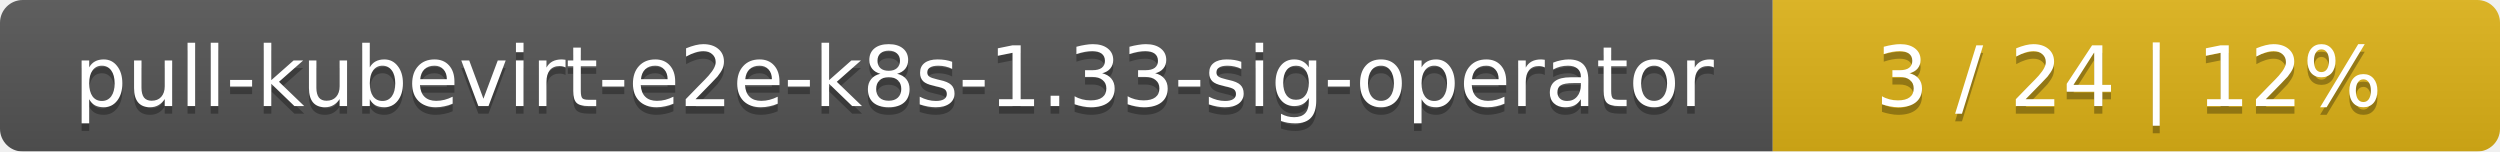
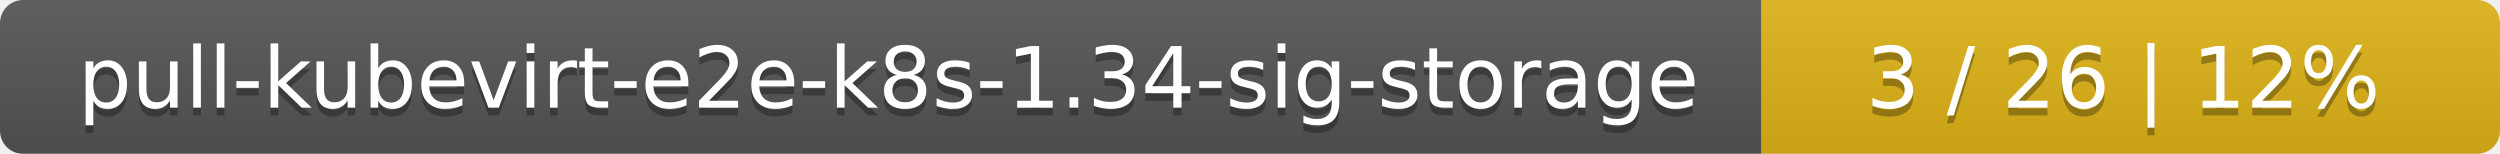
- <svg xmlns="http://www.w3.org/2000/svg" width="330" height="20">
+ <svg xmlns="http://www.w3.org/2000/svg" width="325" height="20">
  <linearGradient id="smooth" x2="0" y2="100%">
    <stop offset="0" stop-color="#bbb" stop-opacity=".1" />
    <stop offset="1" stop-opacity=".1" />
  </linearGradient>
  <mask id="round">
-     <rect width="330" height="20" rx="3" fill="#fff" />
+     <rect width="325" height="20" rx="3" fill="#fff" />
  </mask>
  <g mask="url(#round)">
-     <rect width="234" height="20" fill="#555" />
-     <rect x="234" width="96" height="20" fill="#dfb317" />
-     <rect width="330" height="20" fill="url(#smooth)" />
+     <rect width="229" height="20" fill="#555" />
+     <rect x="229" width="96" height="20" fill="#dfb317" />
+     <rect width="325" height="20" fill="url(#smooth)" />
  </g>
  <g fill="#fff" text-anchor="middle" font-family="DejaVu Sans,Verdana,Geneva,sans-serif" font-size="11">
-     <text x="118" y="15" fill="#010101" fill-opacity=".3">pull-kubevirt-e2e-k8s-1.33-sig-operator</text>
-     <text x="118" y="14">pull-kubevirt-e2e-k8s-1.33-sig-operator</text>
-     <text x="281" y="15" fill="#010101" fill-opacity=".3">3 / 24    |    12%</text>
-     <text x="281" y="14">3 / 24    |    12%</text>
+     <text x="115.5" y="15" fill="#010101" fill-opacity=".3">pull-kubevirt-e2e-k8s-1.34-sig-storage</text>
+     <text x="115.5" y="14">pull-kubevirt-e2e-k8s-1.34-sig-storage</text>
+     <text x="276" y="15" fill="#010101" fill-opacity=".3">3 / 26    |    12%</text>
+     <text x="276" y="14">3 / 26    |    12%</text>
  </g>
</svg>
